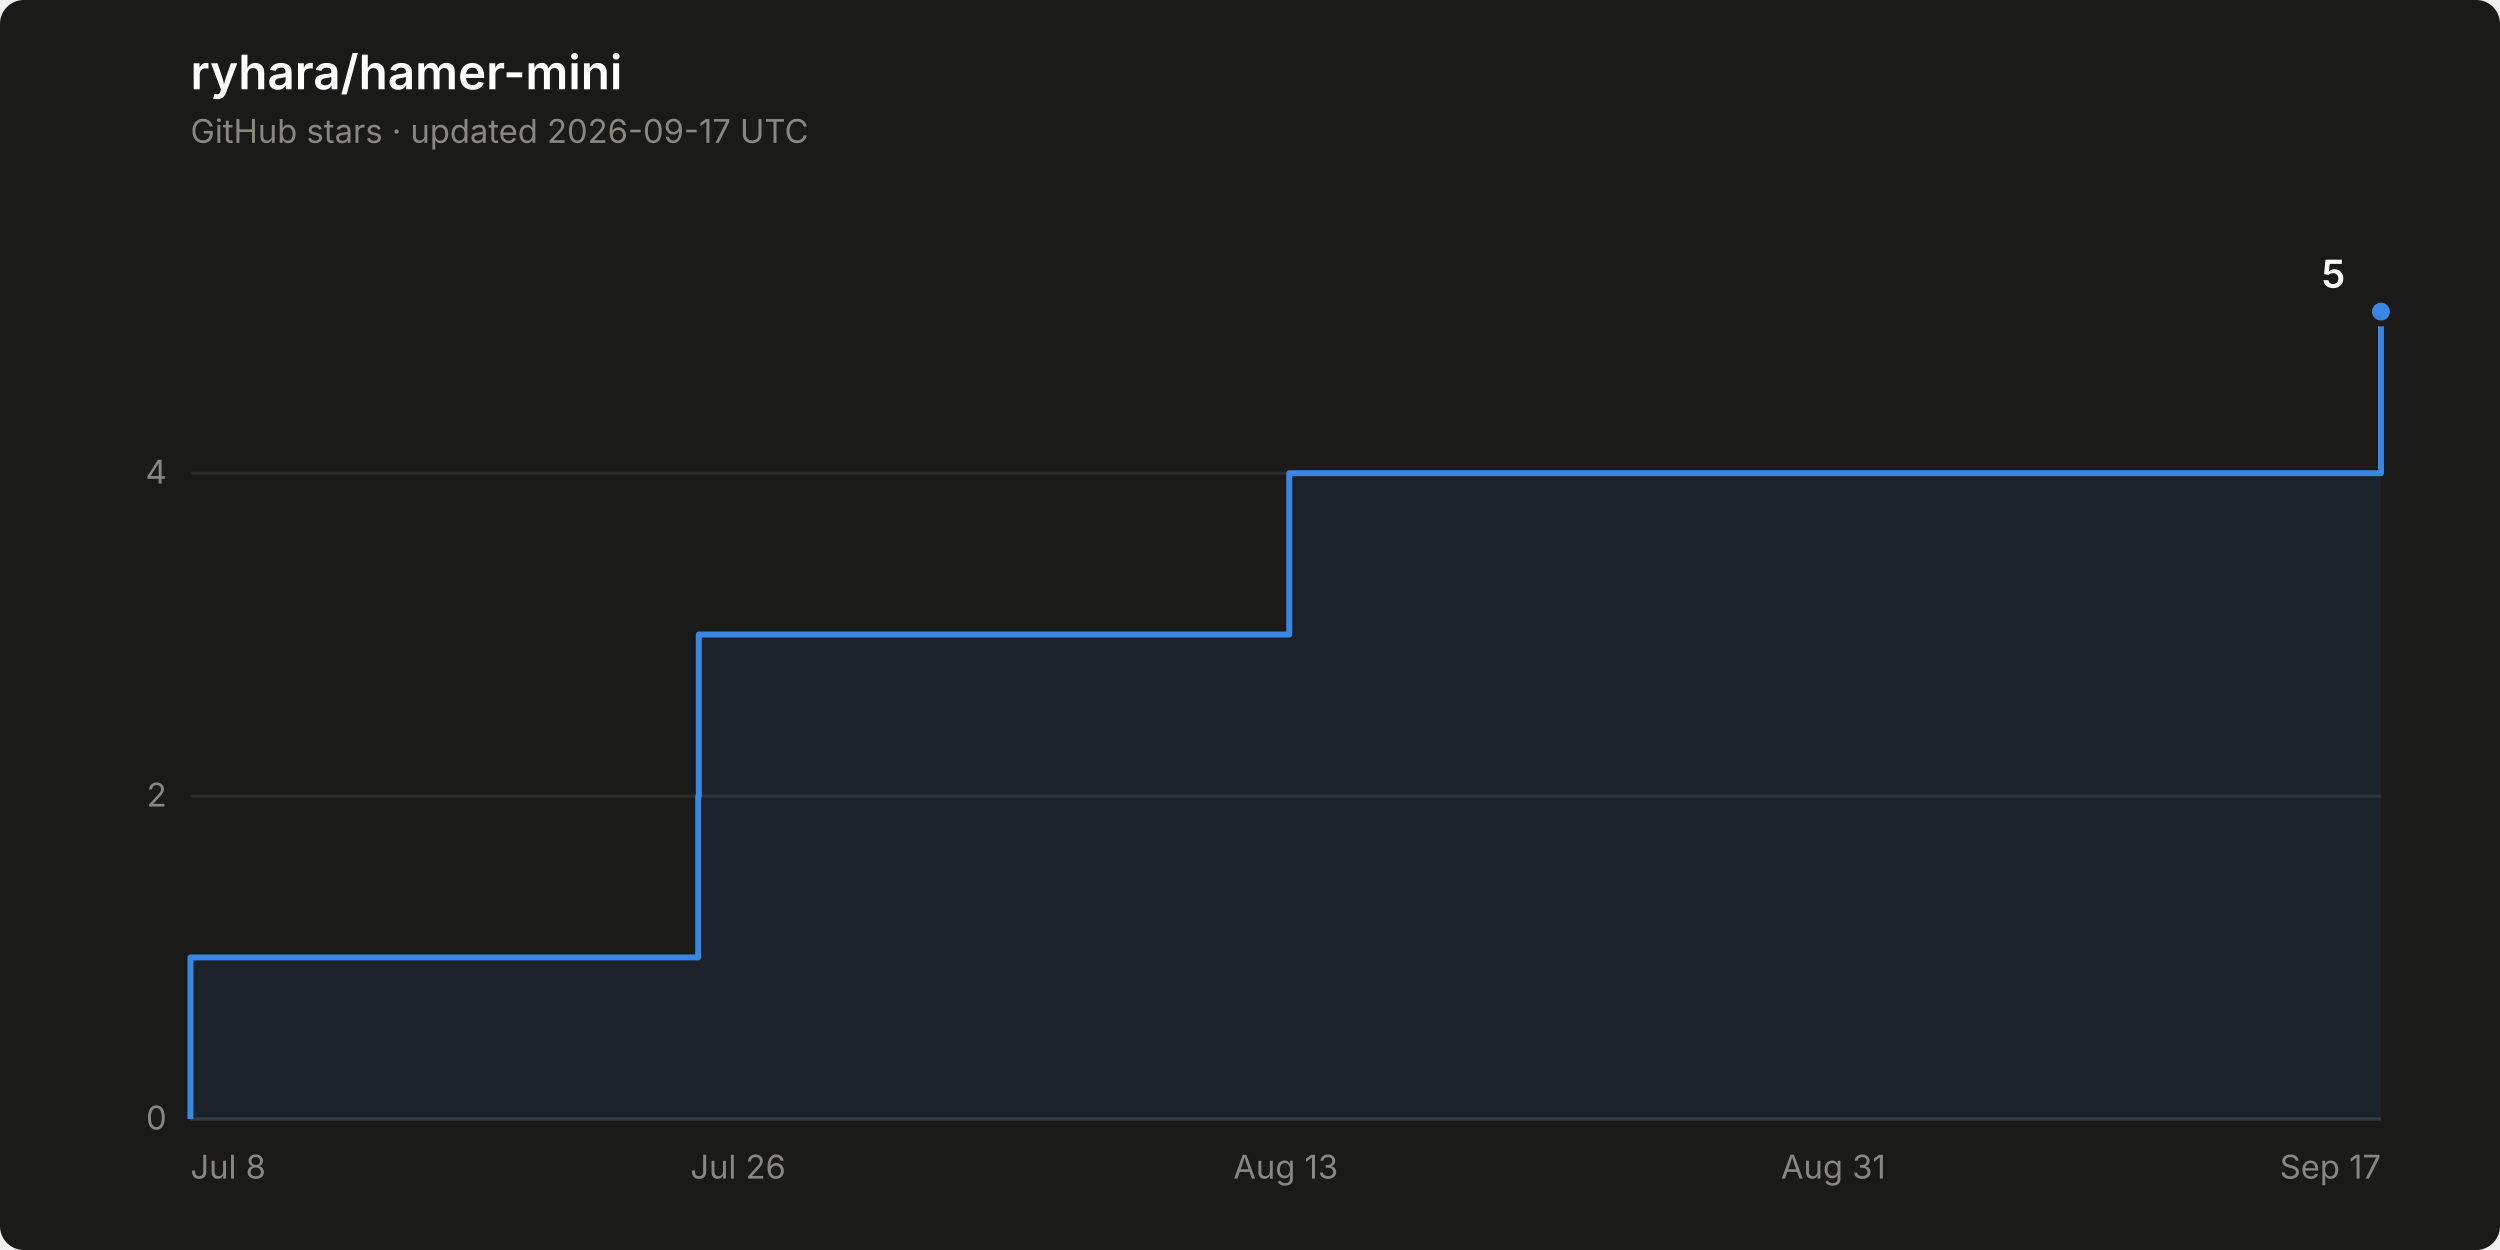
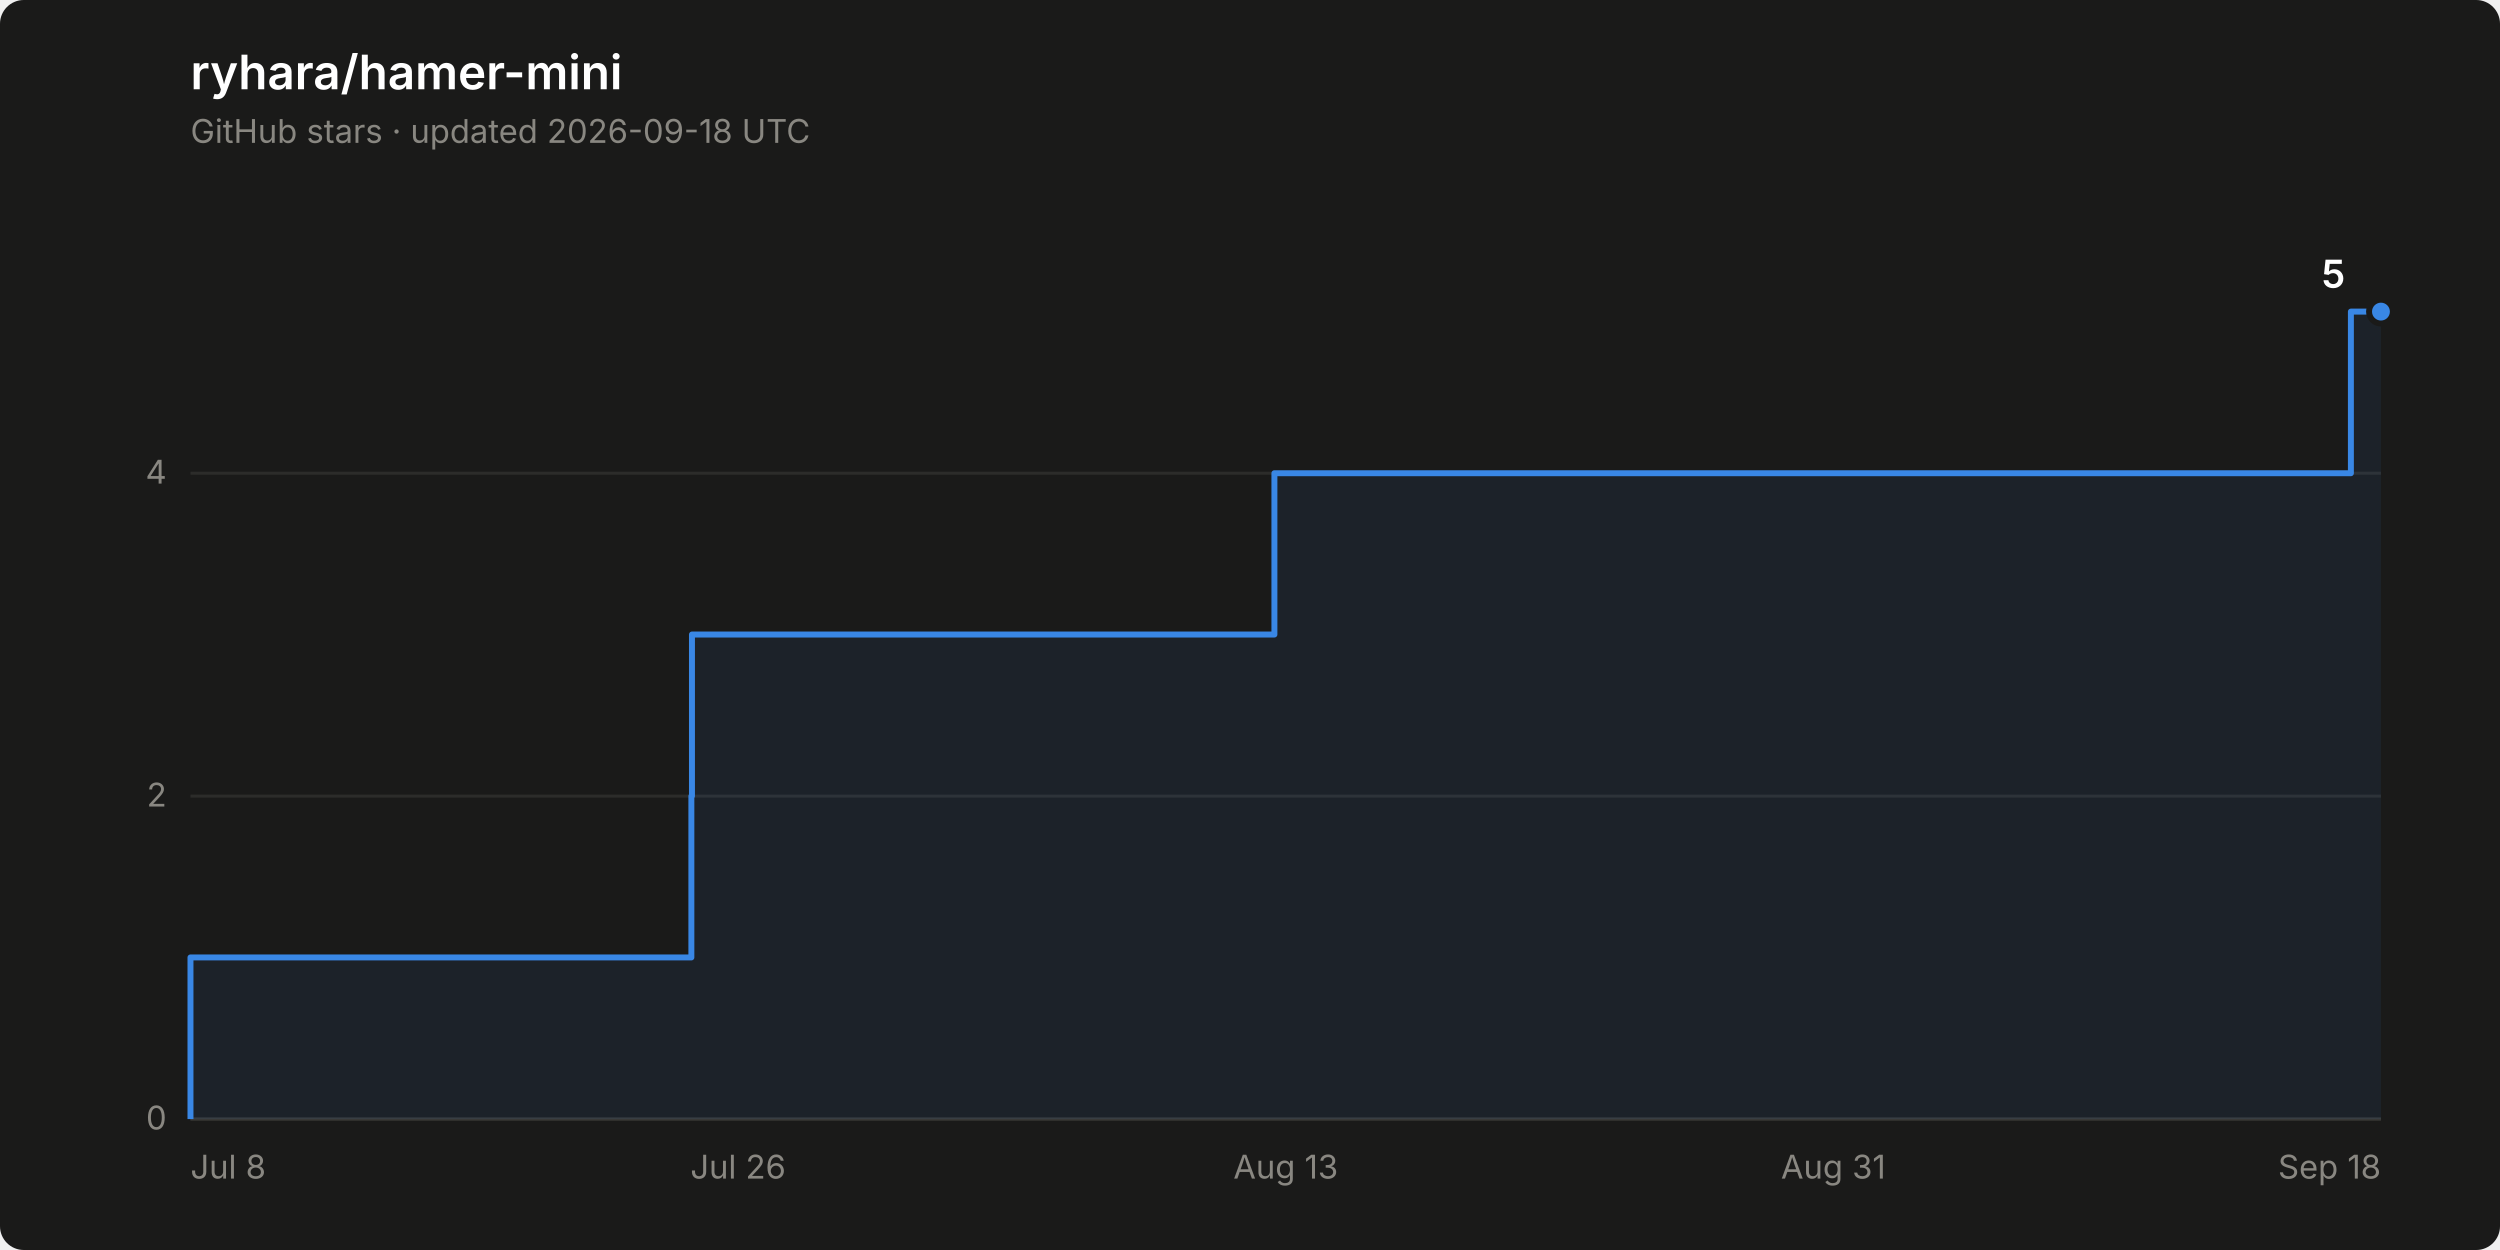
<svg xmlns="http://www.w3.org/2000/svg" width="840" height="420" viewBox="0 0 840 420" role="img" aria-label="Star history of ryhara/hamer-mini: 5 stars">
  <rect width="840" height="420" rx="8" fill="#1a1a19" />
  <text x="64" y="30" font-family="system-ui, -apple-system, &quot;Segoe UI&quot;, sans-serif" font-size="16" font-weight="600" fill="#ffffff">ryhara/hamer-mini</text>
-   <text x="64" y="48" font-family="system-ui, -apple-system, &quot;Segoe UI&quot;, sans-serif" font-size="11" fill="#898781">GitHub stars · updated 2026-09-17 UTC</text>
+   <text x="64" y="48" font-family="system-ui, -apple-system, &quot;Segoe UI&quot;, sans-serif" font-size="11" fill="#898781">GitHub stars · updated 2026-09-18 UTC</text>
  <line x1="64" y1="376.0" x2="800" y2="376.0" stroke="#2c2c2a" stroke-width="1" />
  <text x="56" y="379.5" font-family="system-ui, -apple-system, &quot;Segoe UI&quot;, sans-serif" font-size="11" fill="#898781" text-anchor="end" style="font-variant-numeric: tabular-nums">0</text>
  <line x1="64" y1="267.5" x2="800" y2="267.5" stroke="#2c2c2a" stroke-width="1" />
  <text x="56" y="271.0" font-family="system-ui, -apple-system, &quot;Segoe UI&quot;, sans-serif" font-size="11" fill="#898781" text-anchor="end" style="font-variant-numeric: tabular-nums">2</text>
  <line x1="64" y1="159.0" x2="800" y2="159.0" stroke="#2c2c2a" stroke-width="1" />
  <text x="56" y="162.5" font-family="system-ui, -apple-system, &quot;Segoe UI&quot;, sans-serif" font-size="11" fill="#898781" text-anchor="end" style="font-variant-numeric: tabular-nums">4</text>
  <line x1="64" y1="376.0" x2="800" y2="376.0" stroke="#383835" stroke-width="1" />
  <text x="64.0" y="396" font-family="system-ui, -apple-system, &quot;Segoe UI&quot;, sans-serif" font-size="11" fill="#898781" text-anchor="start">Jul 8</text>
  <text x="248.0" y="396" font-family="system-ui, -apple-system, &quot;Segoe UI&quot;, sans-serif" font-size="11" fill="#898781" text-anchor="middle">Jul 26</text>
  <text x="432.0" y="396" font-family="system-ui, -apple-system, &quot;Segoe UI&quot;, sans-serif" font-size="11" fill="#898781" text-anchor="middle">Aug 13</text>
  <text x="616.0" y="396" font-family="system-ui, -apple-system, &quot;Segoe UI&quot;, sans-serif" font-size="11" fill="#898781" text-anchor="middle">Aug 31</text>
-   <text x="800.0" y="396" font-family="system-ui, -apple-system, &quot;Segoe UI&quot;, sans-serif" font-size="11" fill="#898781" text-anchor="end">Sep 17</text>
-   <path d="M 64.0 376.0 L 64.0 321.7 L 234.6 321.7 L 234.6 267.5 L 234.8 267.5 L 234.8 213.2 L 433.2 213.2 L 433.2 159.0 L 800.0 159.0 L 800.0 104.7 L 800.0 104.7 L 800.0 376.0 Z" fill="#3987e5" fill-opacity="0.08" stroke="none" />
-   <path d="M 64.0 376.0 L 64.0 321.7 L 234.6 321.7 L 234.6 267.5 L 234.8 267.5 L 234.8 213.2 L 433.2 213.2 L 433.2 159.0 L 800.0 159.0 L 800.0 104.7 L 800.0 104.7" fill="none" stroke="#3987e5" stroke-width="2" stroke-linejoin="round" />
+   <text x="800.0" y="396" font-family="system-ui, -apple-system, &quot;Segoe UI&quot;, sans-serif" font-size="11" fill="#898781" text-anchor="end">Sep 18</text>
+   <path d="M 64.0 376.0 L 64.0 321.7 L 232.3 321.7 L 232.3 267.5 L 232.5 267.5 L 232.5 213.2 L 428.2 213.2 L 428.2 159.0 L 789.9 159.0 L 789.9 104.7 L 800.0 104.7 L 800.0 376.0 Z" fill="#3987e5" fill-opacity="0.08" stroke="none" />
+   <path d="M 64.0 376.0 L 64.0 321.7 L 232.3 321.7 L 232.3 267.5 L 232.5 267.5 L 232.5 213.2 L 428.2 213.2 L 428.2 159.0 L 789.9 159.0 L 789.9 104.7 L 800.0 104.7" fill="none" stroke="#3987e5" stroke-width="2" stroke-linejoin="round" />
  <circle cx="800.0" cy="104.7" r="4" fill="#3987e5" stroke="#1a1a19" stroke-width="2" />
  <text x="788.0" y="96.7" font-family="system-ui, -apple-system, &quot;Segoe UI&quot;, sans-serif" font-size="13" font-weight="600" fill="#ffffff" text-anchor="end" style="font-variant-numeric: tabular-nums">5</text>
</svg>
